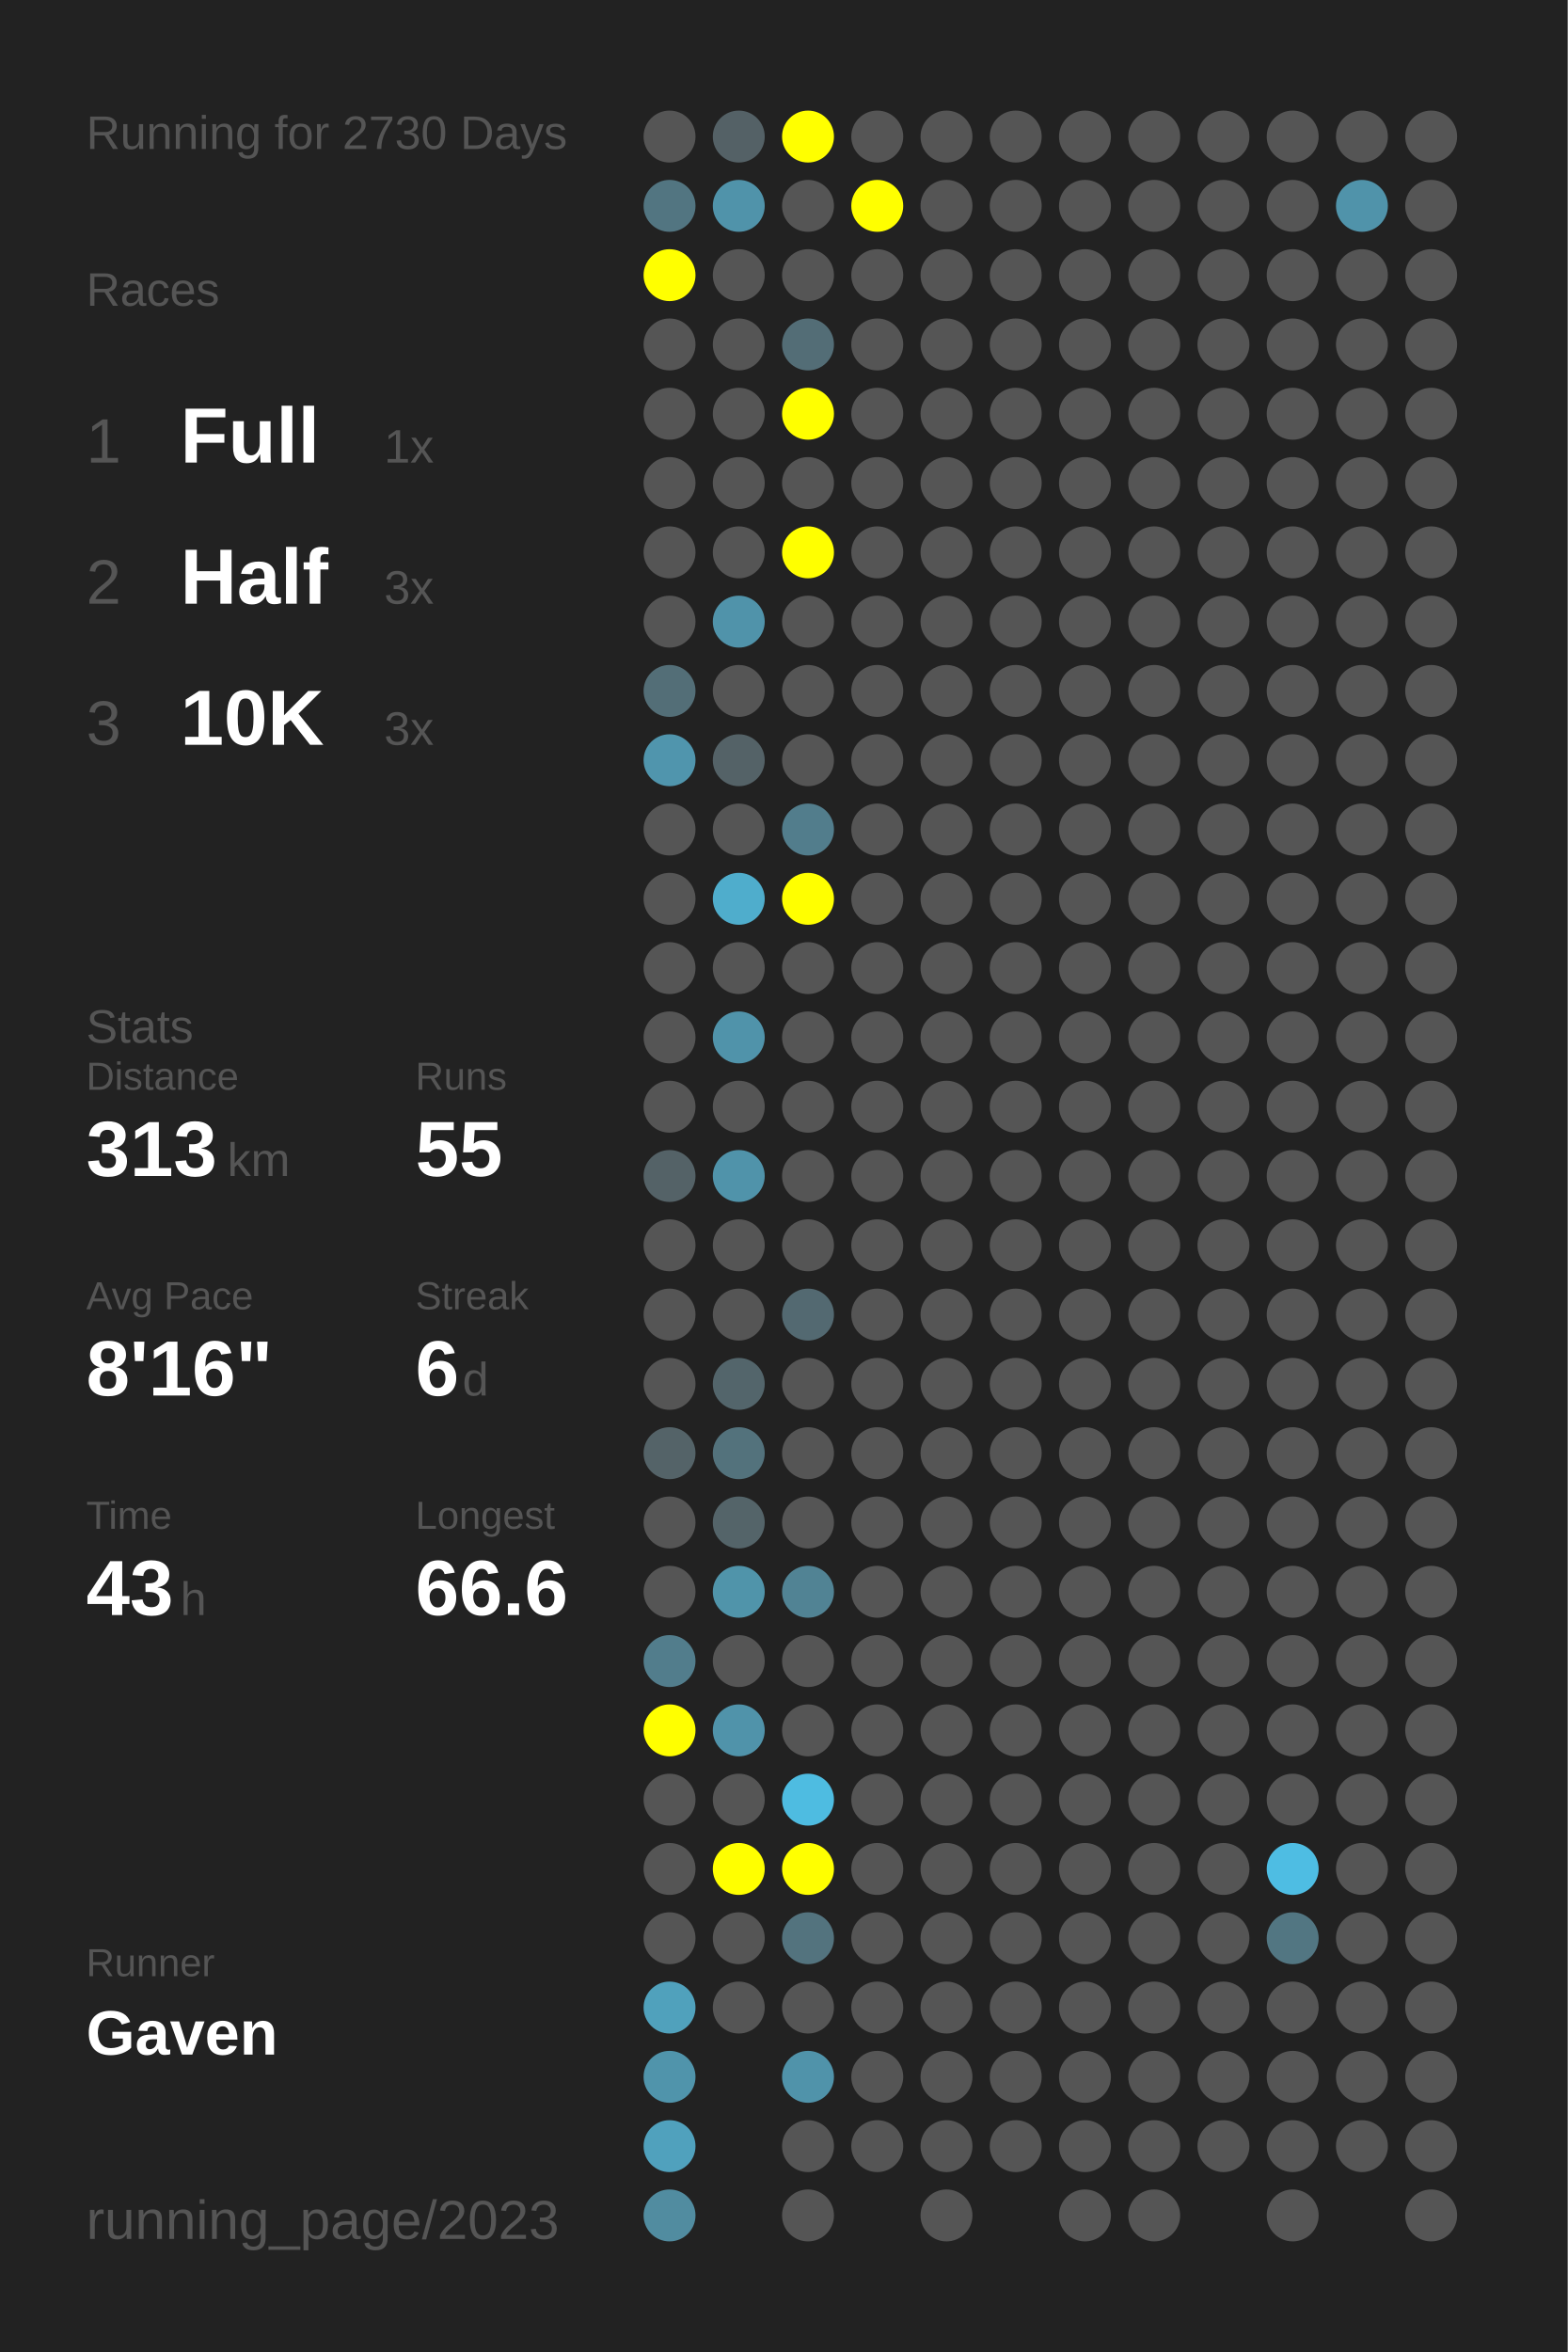
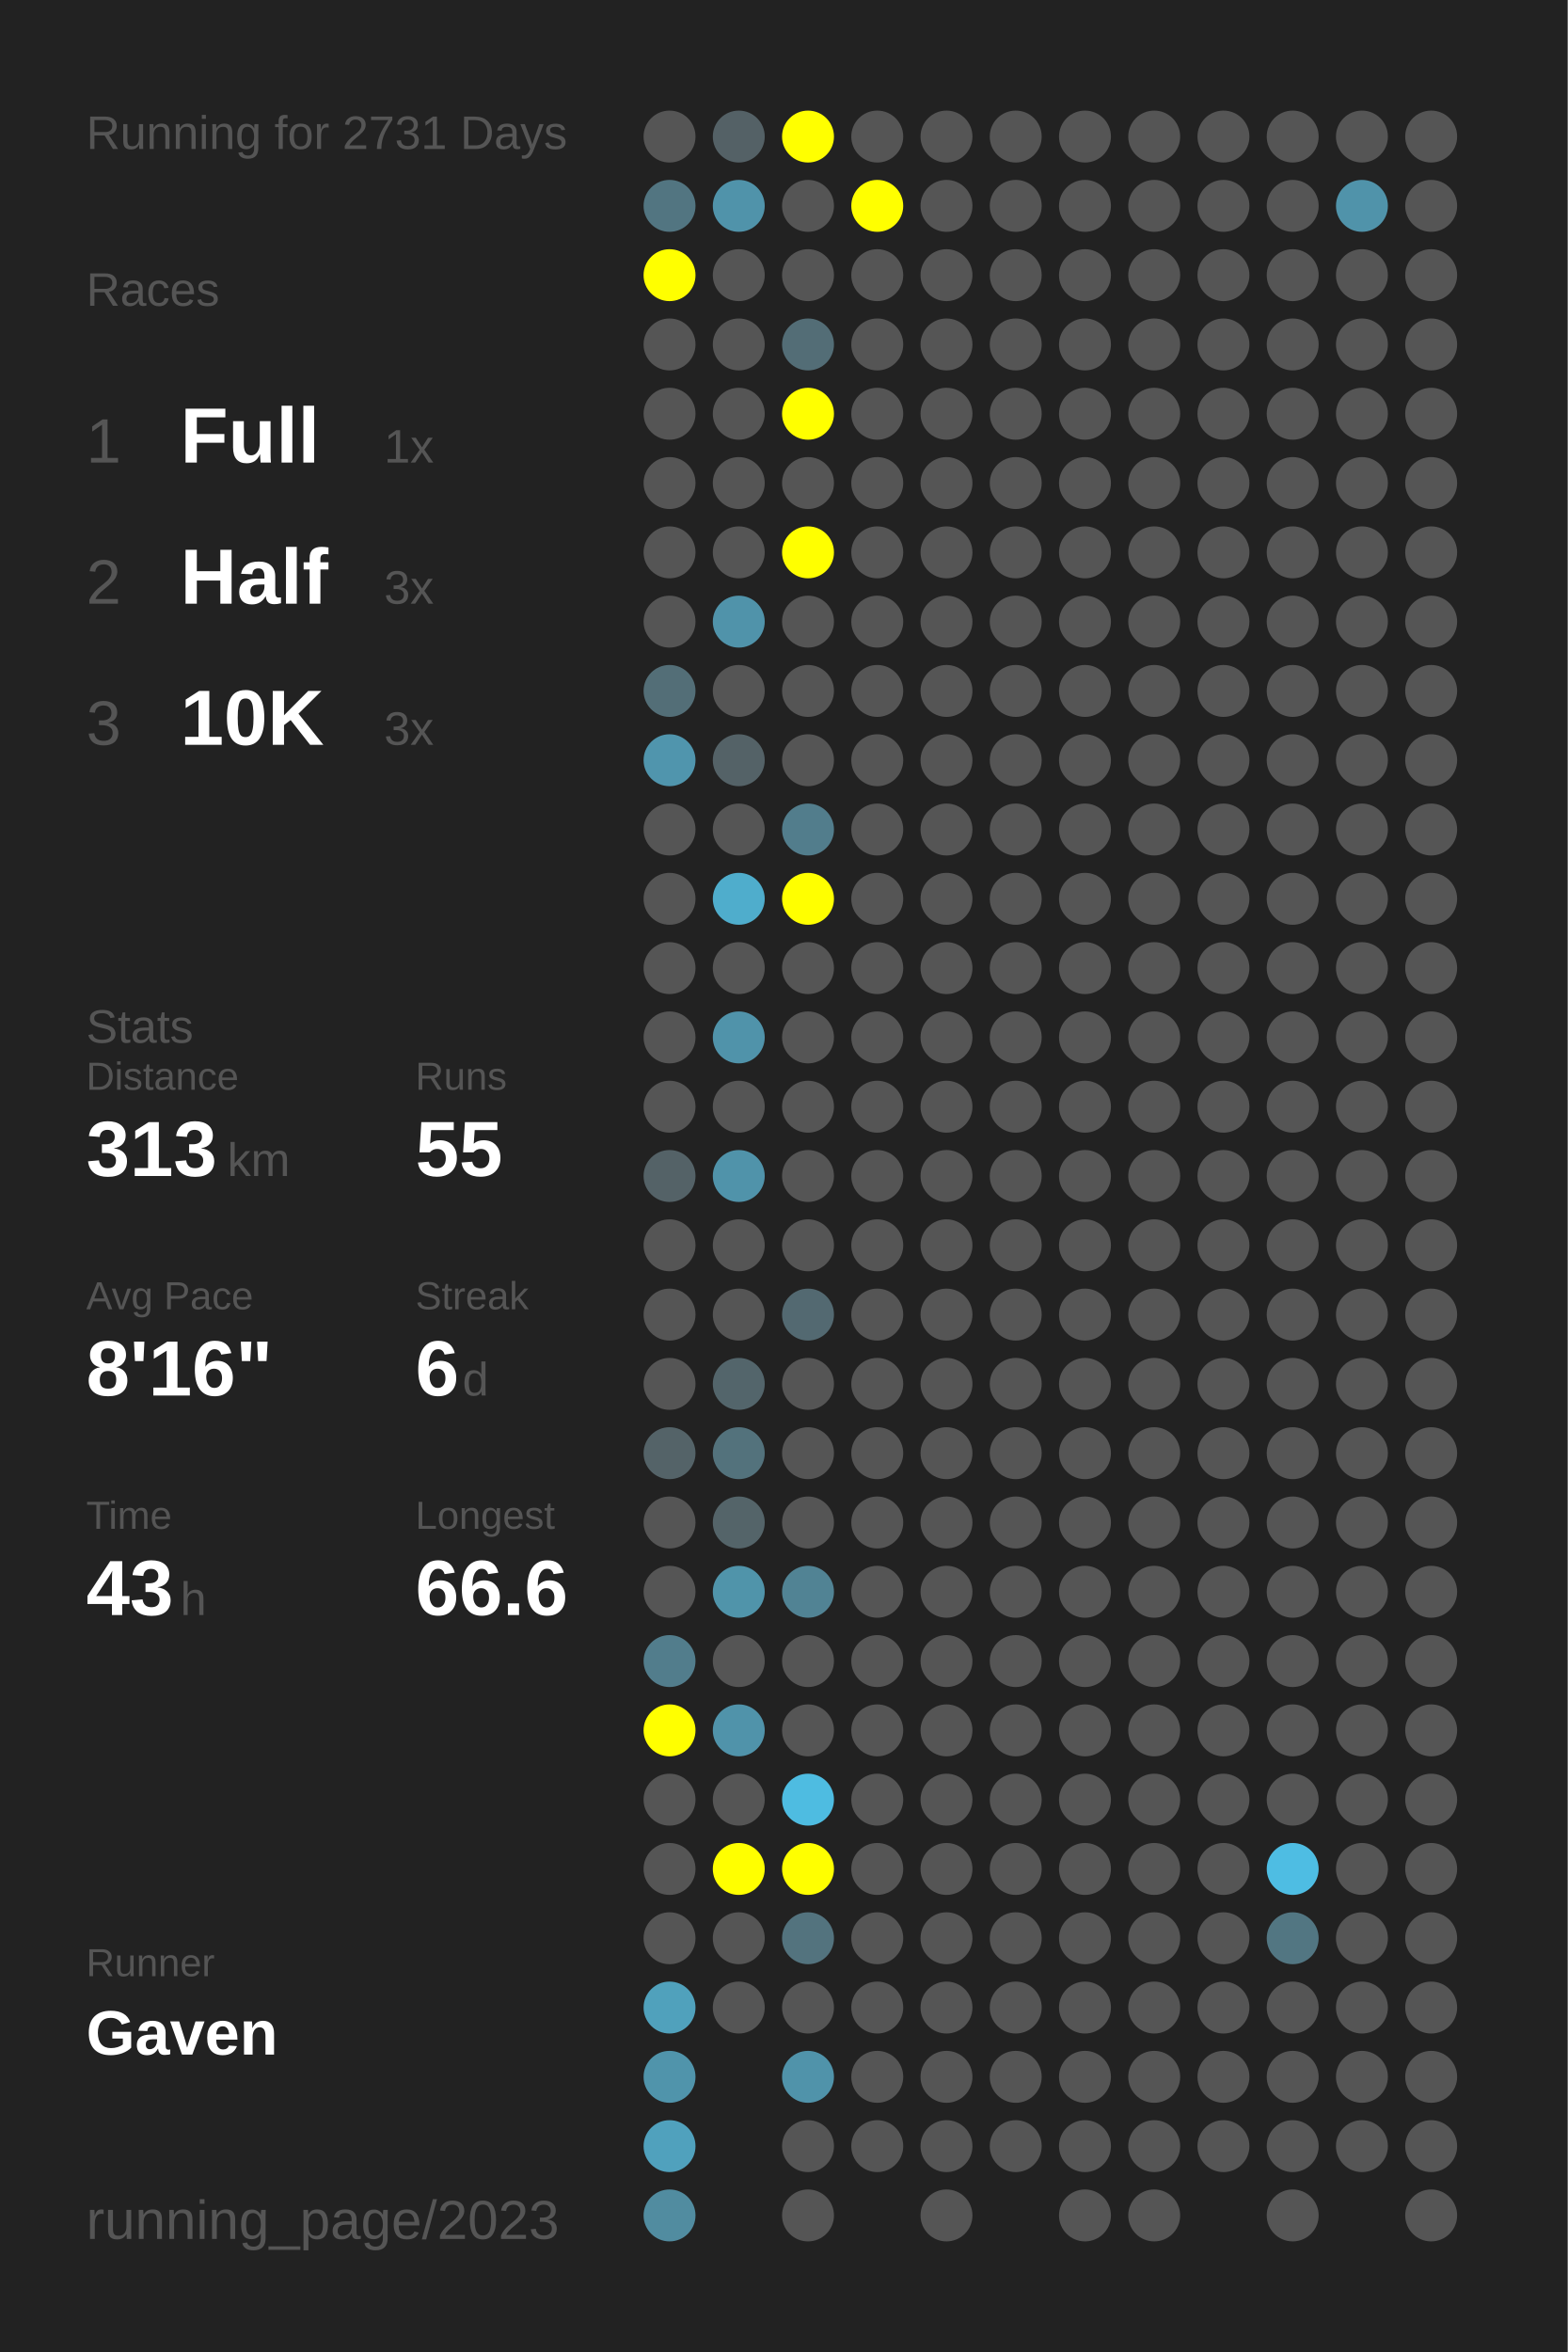
<svg xmlns="http://www.w3.org/2000/svg" baseProfile="full" height="300mm" version="1.1" viewBox="0,0,200,300" width="200mm">
  <defs />
  <rect fill="#222222" height="300" width="200" x="0" y="0" />
-   <text fill="#555555" style="font-size:6px; font-family:Arial;" x="11" y="19">Running for 2730 Days</text>
+   <text fill="#555555" style="font-size:6px; font-family:Arial;" x="11" y="19">Running for 2731 Days</text>
  <text fill="#555555" style="font-size:6px; font-family:Arial;" x="11" y="39">Races</text>
  <text fill="#555555" style="font-size:8px; font-family:Arial;" x="11" y="59">1</text>
  <text fill="#FFFFFF" style="font-size:10px; font-family:Arial; font-weight:bold;" x="23" y="59">Full</text>
  <text fill="#555555" style="font-size:6px; font-family:Arial;" x="49" y="59">1x</text>
  <text fill="#555555" style="font-size:8px; font-family:Arial;" x="11" y="77">2</text>
  <text fill="#FFFFFF" style="font-size:10px; font-family:Arial; font-weight:bold;" x="23" y="77">Half</text>
  <text fill="#555555" style="font-size:6px; font-family:Arial;" x="49" y="77">3x</text>
  <text fill="#555555" style="font-size:8px; font-family:Arial;" x="11" y="95">3</text>
  <text fill="#FFFFFF" style="font-size:10px; font-family:Arial; font-weight:bold;" x="23" y="95">10K</text>
  <text fill="#555555" style="font-size:6px; font-family:Arial;" x="49" y="95">3x</text>
  <text fill="#555555" style="font-size:6px; font-family:Arial;" x="11" y="133">Stats</text>
  <text fill="#555555" style="font-size:5px; font-family:Arial;" x="11" y="139">Distance</text>
  <text fill="#FFFFFF" style="font-size:10px; font-family:Arial; font-weight:bold;" x="11" y="150">313</text>
  <text fill="#555555" style="font-size:6px; font-family:Arial;" x="29" y="150">km</text>
  <text fill="#555555" style="font-size:5px; font-family:Arial;" x="53" y="139">Runs</text>
  <text fill="#FFFFFF" style="font-size:10px; font-family:Arial; font-weight:bold;" x="53" y="150">55</text>
  <text fill="#555555" style="font-size:5px; font-family:Arial;" x="11" y="167">Avg Pace</text>
  <text fill="#FFFFFF" style="font-size:10px; font-family:Arial; font-weight:bold;" x="11" y="178">8'16"</text>
  <text fill="#555555" style="font-size:5px; font-family:Arial;" x="53" y="167">Streak</text>
  <text fill="#FFFFFF" style="font-size:10px; font-family:Arial; font-weight:bold;" x="53" y="178">6</text>
  <text fill="#555555" style="font-size:6px; font-family:Arial;" x="59" y="178">d</text>
  <text fill="#555555" style="font-size:5px; font-family:Arial;" x="11" y="195">Time</text>
  <text fill="#FFFFFF" style="font-size:10px; font-family:Arial; font-weight:bold;" x="11" y="206">43</text>
  <text fill="#555555" style="font-size:6px; font-family:Arial;" x="23" y="206">h</text>
  <text fill="#555555" style="font-size:5px; font-family:Arial;" x="53" y="195">Longest</text>
  <text fill="#FFFFFF" style="font-size:10px; font-family:Arial; font-weight:bold;" x="53" y="206">66.6</text>
  <text fill="#555555" style="font-size:5px; font-family:Arial;" x="11" y="252.065">Runner</text>
  <text fill="#FFFFFF" style="font-size:8px; font-family:Arial; font-weight:bold;" x="11" y="262.065">Gaven</text>
  <text fill="#555555" style="font-size:7px; font-family:Arial;" x="11" y="285.581">running_page/2023</text>
  <circle cx="85.417" cy="17.419" fill="#555555" r="3.312" />
  <circle cx="85.417" cy="26.258" fill="#527581" r="3.312" />
  <circle cx="85.417" cy="35.097" fill="#FFFF00" r="3.312" />
  <circle cx="85.417" cy="43.935" fill="#555555" r="3.312" />
  <circle cx="85.417" cy="52.774" fill="#555555" r="3.312" />
  <circle cx="85.417" cy="61.613" fill="#555555" r="3.312" />
  <circle cx="85.417" cy="70.452" fill="#555555" r="3.312" />
  <circle cx="85.417" cy="79.29" fill="#555555" r="3.312" />
  <circle cx="85.417" cy="88.129" fill="#536e77" r="3.312" />
  <circle cx="85.417" cy="96.968" fill="#5095ad" r="3.312" />
  <circle cx="85.417" cy="105.806" fill="#555555" r="3.312" />
  <circle cx="85.417" cy="114.645" fill="#555555" r="3.312" />
  <circle cx="85.417" cy="123.484" fill="#555555" r="3.312" />
  <circle cx="85.417" cy="132.323" fill="#555555" r="3.312" />
  <circle cx="85.417" cy="141.161" fill="#555555" r="3.312" />
  <circle cx="85.417" cy="150" fill="#546267" r="3.312" />
  <circle cx="85.417" cy="158.839" fill="#555555" r="3.312" />
  <circle cx="85.417" cy="167.677" fill="#555555" r="3.312" />
  <circle cx="85.417" cy="176.516" fill="#555555" r="3.312" />
  <circle cx="85.417" cy="185.355" fill="#546368" r="3.312" />
  <circle cx="85.417" cy="194.194" fill="#555555" r="3.312" />
  <circle cx="85.417" cy="203.032" fill="#555555" r="3.312" />
  <circle cx="85.417" cy="211.871" fill="#527d8c" r="3.312" />
  <circle cx="85.417" cy="220.71" fill="#FFFF00" r="3.312" />
  <circle cx="85.417" cy="229.548" fill="#555555" r="3.312" />
  <circle cx="85.417" cy="238.387" fill="#555555" r="3.312" />
  <circle cx="85.417" cy="247.226" fill="#555555" r="3.312" />
  <circle cx="85.417" cy="256.065" fill="#50a1bc" r="3.312" />
  <circle cx="85.417" cy="264.903" fill="#5094ab" r="3.312" />
  <circle cx="85.417" cy="273.742" fill="#50a1bd" r="3.312" />
  <circle cx="85.417" cy="282.581" fill="#518ca0" r="3.312" />
  <circle cx="94.25" cy="17.419" fill="#546166" r="3.312" />
  <circle cx="94.25" cy="26.258" fill="#5093aa" r="3.312" />
  <circle cx="94.25" cy="35.097" fill="#555555" r="3.312" />
  <circle cx="94.25" cy="43.935" fill="#555555" r="3.312" />
  <circle cx="94.25" cy="52.774" fill="#555555" r="3.312" />
  <circle cx="94.25" cy="61.613" fill="#555555" r="3.312" />
  <circle cx="94.25" cy="70.452" fill="#555555" r="3.312" />
  <circle cx="94.25" cy="79.29" fill="#5093aa" r="3.312" />
  <circle cx="94.25" cy="88.129" fill="#555555" r="3.312" />
  <circle cx="94.25" cy="96.968" fill="#546267" r="3.312" />
  <circle cx="94.25" cy="105.806" fill="#555555" r="3.312" />
  <circle cx="94.25" cy="114.645" fill="#4fadcc" r="3.312" />
  <circle cx="94.25" cy="123.484" fill="#555555" r="3.312" />
  <circle cx="94.25" cy="132.323" fill="#5093aa" r="3.312" />
  <circle cx="94.25" cy="141.161" fill="#555555" r="3.312" />
  <circle cx="94.25" cy="150" fill="#5093aa" r="3.312" />
  <circle cx="94.25" cy="158.839" fill="#555555" r="3.312" />
  <circle cx="94.25" cy="167.677" fill="#555555" r="3.312" />
  <circle cx="94.25" cy="176.516" fill="#53656b" r="3.312" />
  <circle cx="94.25" cy="185.355" fill="#53727c" r="3.312" />
  <circle cx="94.25" cy="194.194" fill="#546469" r="3.312" />
  <circle cx="94.25" cy="203.032" fill="#5094aa" r="3.312" />
  <circle cx="94.25" cy="211.871" fill="#555555" r="3.312" />
  <circle cx="94.25" cy="220.71" fill="#5093aa" r="3.312" />
  <circle cx="94.25" cy="229.548" fill="#555555" r="3.312" />
  <circle cx="94.25" cy="238.387" fill="#FFFF00" r="3.312" />
  <circle cx="94.25" cy="247.226" fill="#555555" r="3.312" />
  <circle cx="94.25" cy="256.065" fill="#555555" r="3.312" />
  <circle cx="103.083" cy="17.419" fill="#FFFF00" r="3.312" />
  <circle cx="103.083" cy="26.258" fill="#555555" r="3.312" />
  <circle cx="103.083" cy="35.097" fill="#555555" r="3.312" />
  <circle cx="103.083" cy="43.935" fill="#536d76" r="3.312" />
  <circle cx="103.083" cy="52.774" fill="#FFFF00" r="3.312" />
  <circle cx="103.083" cy="61.613" fill="#555555" r="3.312" />
  <circle cx="103.083" cy="70.452" fill="#FFFF00" r="3.312" />
  <circle cx="103.083" cy="79.29" fill="#555555" r="3.312" />
  <circle cx="103.083" cy="88.129" fill="#555555" r="3.312" />
  <circle cx="103.083" cy="96.968" fill="#555555" r="3.312" />
  <circle cx="103.083" cy="105.806" fill="#527d8c" r="3.312" />
  <circle cx="103.083" cy="114.645" fill="#FFFF00" r="3.312" />
  <circle cx="103.083" cy="123.484" fill="#555555" r="3.312" />
  <circle cx="103.083" cy="132.323" fill="#555555" r="3.312" />
  <circle cx="103.083" cy="141.161" fill="#555555" r="3.312" />
  <circle cx="103.083" cy="150" fill="#555555" r="3.312" />
  <circle cx="103.083" cy="158.839" fill="#555555" r="3.312" />
  <circle cx="103.083" cy="167.677" fill="#536971" r="3.312" />
  <circle cx="103.083" cy="176.516" fill="#555555" r="3.312" />
  <circle cx="103.083" cy="185.355" fill="#555555" r="3.312" />
  <circle cx="103.083" cy="194.194" fill="#555555" r="3.312" />
  <circle cx="103.083" cy="203.032" fill="#518394" r="3.312" />
  <circle cx="103.083" cy="211.871" fill="#555555" r="3.312" />
  <circle cx="103.083" cy="220.71" fill="#555555" r="3.312" />
  <circle cx="103.083" cy="229.548" fill="#4ebce1" r="3.312" />
  <circle cx="103.083" cy="238.387" fill="#FFFF00" r="3.312" />
  <circle cx="103.083" cy="247.226" fill="#53737e" r="3.312" />
  <circle cx="103.083" cy="256.065" fill="#555555" r="3.312" />
  <circle cx="103.083" cy="264.903" fill="#5093aa" r="3.312" />
  <circle cx="103.083" cy="273.742" fill="#555555" r="3.312" />
  <circle cx="103.083" cy="282.581" fill="#555555" r="3.312" />
  <circle cx="111.917" cy="17.419" fill="#555555" r="3.312" />
  <circle cx="111.917" cy="26.258" fill="#FFFF00" r="3.312" />
  <circle cx="111.917" cy="35.097" fill="#555555" r="3.312" />
  <circle cx="111.917" cy="43.935" fill="#555555" r="3.312" />
  <circle cx="111.917" cy="52.774" fill="#555555" r="3.312" />
  <circle cx="111.917" cy="61.613" fill="#555555" r="3.312" />
  <circle cx="111.917" cy="70.452" fill="#555555" r="3.312" />
  <circle cx="111.917" cy="79.29" fill="#555555" r="3.312" />
  <circle cx="111.917" cy="88.129" fill="#555555" r="3.312" />
  <circle cx="111.917" cy="96.968" fill="#555555" r="3.312" />
  <circle cx="111.917" cy="105.806" fill="#555555" r="3.312" />
  <circle cx="111.917" cy="114.645" fill="#555555" r="3.312" />
  <circle cx="111.917" cy="123.484" fill="#555555" r="3.312" />
  <circle cx="111.917" cy="132.323" fill="#555555" r="3.312" />
  <circle cx="111.917" cy="141.161" fill="#555555" r="3.312" />
  <circle cx="111.917" cy="150" fill="#555555" r="3.312" />
  <circle cx="111.917" cy="158.839" fill="#555555" r="3.312" />
  <circle cx="111.917" cy="167.677" fill="#555555" r="3.312" />
  <circle cx="111.917" cy="176.516" fill="#555555" r="3.312" />
  <circle cx="111.917" cy="185.355" fill="#555555" r="3.312" />
  <circle cx="111.917" cy="194.194" fill="#555555" r="3.312" />
  <circle cx="111.917" cy="203.032" fill="#555555" r="3.312" />
  <circle cx="111.917" cy="211.871" fill="#555555" r="3.312" />
  <circle cx="111.917" cy="220.71" fill="#555555" r="3.312" />
  <circle cx="111.917" cy="229.548" fill="#555555" r="3.312" />
  <circle cx="111.917" cy="238.387" fill="#555555" r="3.312" />
  <circle cx="111.917" cy="247.226" fill="#555555" r="3.312" />
  <circle cx="111.917" cy="256.065" fill="#555555" r="3.312" />
  <circle cx="111.917" cy="264.903" fill="#555555" r="3.312" />
  <circle cx="111.917" cy="273.742" fill="#555555" r="3.312" />
  <circle cx="120.75" cy="17.419" fill="#555555" r="3.312" />
  <circle cx="120.75" cy="26.258" fill="#555555" r="3.312" />
  <circle cx="120.75" cy="35.097" fill="#555555" r="3.312" />
  <circle cx="120.75" cy="43.935" fill="#555555" r="3.312" />
  <circle cx="120.75" cy="52.774" fill="#555555" r="3.312" />
  <circle cx="120.75" cy="61.613" fill="#555555" r="3.312" />
  <circle cx="120.75" cy="70.452" fill="#555555" r="3.312" />
  <circle cx="120.75" cy="79.29" fill="#555555" r="3.312" />
  <circle cx="120.75" cy="88.129" fill="#555555" r="3.312" />
  <circle cx="120.75" cy="96.968" fill="#555555" r="3.312" />
  <circle cx="120.75" cy="105.806" fill="#555555" r="3.312" />
  <circle cx="120.75" cy="114.645" fill="#555555" r="3.312" />
  <circle cx="120.75" cy="123.484" fill="#555555" r="3.312" />
  <circle cx="120.75" cy="132.323" fill="#555555" r="3.312" />
  <circle cx="120.75" cy="141.161" fill="#555555" r="3.312" />
  <circle cx="120.75" cy="150" fill="#555555" r="3.312" />
  <circle cx="120.75" cy="158.839" fill="#555555" r="3.312" />
  <circle cx="120.75" cy="167.677" fill="#555555" r="3.312" />
  <circle cx="120.75" cy="176.516" fill="#555555" r="3.312" />
  <circle cx="120.75" cy="185.355" fill="#555555" r="3.312" />
  <circle cx="120.75" cy="194.194" fill="#555555" r="3.312" />
  <circle cx="120.75" cy="203.032" fill="#555555" r="3.312" />
  <circle cx="120.75" cy="211.871" fill="#555555" r="3.312" />
  <circle cx="120.75" cy="220.71" fill="#555555" r="3.312" />
  <circle cx="120.75" cy="229.548" fill="#555555" r="3.312" />
  <circle cx="120.75" cy="238.387" fill="#555555" r="3.312" />
  <circle cx="120.75" cy="247.226" fill="#555555" r="3.312" />
  <circle cx="120.75" cy="256.065" fill="#555555" r="3.312" />
  <circle cx="120.75" cy="264.903" fill="#555555" r="3.312" />
  <circle cx="120.75" cy="273.742" fill="#555555" r="3.312" />
  <circle cx="120.75" cy="282.581" fill="#555555" r="3.312" />
  <circle cx="129.583" cy="17.419" fill="#555555" r="3.312" />
  <circle cx="129.583" cy="26.258" fill="#555555" r="3.312" />
  <circle cx="129.583" cy="35.097" fill="#555555" r="3.312" />
  <circle cx="129.583" cy="43.935" fill="#555555" r="3.312" />
  <circle cx="129.583" cy="52.774" fill="#555555" r="3.312" />
  <circle cx="129.583" cy="61.613" fill="#555555" r="3.312" />
  <circle cx="129.583" cy="70.452" fill="#555555" r="3.312" />
  <circle cx="129.583" cy="79.29" fill="#555555" r="3.312" />
  <circle cx="129.583" cy="88.129" fill="#555555" r="3.312" />
  <circle cx="129.583" cy="96.968" fill="#555555" r="3.312" />
  <circle cx="129.583" cy="105.806" fill="#555555" r="3.312" />
  <circle cx="129.583" cy="114.645" fill="#555555" r="3.312" />
  <circle cx="129.583" cy="123.484" fill="#555555" r="3.312" />
  <circle cx="129.583" cy="132.323" fill="#555555" r="3.312" />
  <circle cx="129.583" cy="141.161" fill="#555555" r="3.312" />
  <circle cx="129.583" cy="150" fill="#555555" r="3.312" />
  <circle cx="129.583" cy="158.839" fill="#555555" r="3.312" />
  <circle cx="129.583" cy="167.677" fill="#555555" r="3.312" />
  <circle cx="129.583" cy="176.516" fill="#555555" r="3.312" />
  <circle cx="129.583" cy="185.355" fill="#555555" r="3.312" />
  <circle cx="129.583" cy="194.194" fill="#555555" r="3.312" />
  <circle cx="129.583" cy="203.032" fill="#555555" r="3.312" />
  <circle cx="129.583" cy="211.871" fill="#555555" r="3.312" />
  <circle cx="129.583" cy="220.71" fill="#555555" r="3.312" />
  <circle cx="129.583" cy="229.548" fill="#555555" r="3.312" />
  <circle cx="129.583" cy="238.387" fill="#555555" r="3.312" />
  <circle cx="129.583" cy="247.226" fill="#555555" r="3.312" />
  <circle cx="129.583" cy="256.065" fill="#555555" r="3.312" />
  <circle cx="129.583" cy="264.903" fill="#555555" r="3.312" />
  <circle cx="129.583" cy="273.742" fill="#555555" r="3.312" />
  <circle cx="138.417" cy="17.419" fill="#555555" r="3.312" />
  <circle cx="138.417" cy="26.258" fill="#555555" r="3.312" />
  <circle cx="138.417" cy="35.097" fill="#555555" r="3.312" />
  <circle cx="138.417" cy="43.935" fill="#555555" r="3.312" />
  <circle cx="138.417" cy="52.774" fill="#555555" r="3.312" />
  <circle cx="138.417" cy="61.613" fill="#555555" r="3.312" />
  <circle cx="138.417" cy="70.452" fill="#555555" r="3.312" />
  <circle cx="138.417" cy="79.29" fill="#555555" r="3.312" />
  <circle cx="138.417" cy="88.129" fill="#555555" r="3.312" />
  <circle cx="138.417" cy="96.968" fill="#555555" r="3.312" />
  <circle cx="138.417" cy="105.806" fill="#555555" r="3.312" />
  <circle cx="138.417" cy="114.645" fill="#555555" r="3.312" />
  <circle cx="138.417" cy="123.484" fill="#555555" r="3.312" />
  <circle cx="138.417" cy="132.323" fill="#555555" r="3.312" />
  <circle cx="138.417" cy="141.161" fill="#555555" r="3.312" />
  <circle cx="138.417" cy="150" fill="#555555" r="3.312" />
  <circle cx="138.417" cy="158.839" fill="#555555" r="3.312" />
  <circle cx="138.417" cy="167.677" fill="#555555" r="3.312" />
  <circle cx="138.417" cy="176.516" fill="#555555" r="3.312" />
  <circle cx="138.417" cy="185.355" fill="#555555" r="3.312" />
  <circle cx="138.417" cy="194.194" fill="#555555" r="3.312" />
  <circle cx="138.417" cy="203.032" fill="#555555" r="3.312" />
  <circle cx="138.417" cy="211.871" fill="#555555" r="3.312" />
  <circle cx="138.417" cy="220.71" fill="#555555" r="3.312" />
  <circle cx="138.417" cy="229.548" fill="#555555" r="3.312" />
  <circle cx="138.417" cy="238.387" fill="#555555" r="3.312" />
  <circle cx="138.417" cy="247.226" fill="#555555" r="3.312" />
  <circle cx="138.417" cy="256.065" fill="#555555" r="3.312" />
  <circle cx="138.417" cy="264.903" fill="#555555" r="3.312" />
  <circle cx="138.417" cy="273.742" fill="#555555" r="3.312" />
  <circle cx="138.417" cy="282.581" fill="#555555" r="3.312" />
  <circle cx="147.25" cy="17.419" fill="#555555" r="3.312" />
  <circle cx="147.25" cy="26.258" fill="#555555" r="3.312" />
  <circle cx="147.25" cy="35.097" fill="#555555" r="3.312" />
  <circle cx="147.25" cy="43.935" fill="#555555" r="3.312" />
  <circle cx="147.25" cy="52.774" fill="#555555" r="3.312" />
  <circle cx="147.25" cy="61.613" fill="#555555" r="3.312" />
  <circle cx="147.25" cy="70.452" fill="#555555" r="3.312" />
  <circle cx="147.25" cy="79.29" fill="#555555" r="3.312" />
  <circle cx="147.25" cy="88.129" fill="#555555" r="3.312" />
  <circle cx="147.25" cy="96.968" fill="#555555" r="3.312" />
  <circle cx="147.25" cy="105.806" fill="#555555" r="3.312" />
  <circle cx="147.25" cy="114.645" fill="#555555" r="3.312" />
  <circle cx="147.25" cy="123.484" fill="#555555" r="3.312" />
  <circle cx="147.25" cy="132.323" fill="#555555" r="3.312" />
  <circle cx="147.25" cy="141.161" fill="#555555" r="3.312" />
  <circle cx="147.25" cy="150" fill="#555555" r="3.312" />
  <circle cx="147.25" cy="158.839" fill="#555555" r="3.312" />
  <circle cx="147.25" cy="167.677" fill="#555555" r="3.312" />
  <circle cx="147.25" cy="176.516" fill="#555555" r="3.312" />
  <circle cx="147.25" cy="185.355" fill="#555555" r="3.312" />
  <circle cx="147.25" cy="194.194" fill="#555555" r="3.312" />
  <circle cx="147.25" cy="203.032" fill="#555555" r="3.312" />
  <circle cx="147.25" cy="211.871" fill="#555555" r="3.312" />
  <circle cx="147.25" cy="220.71" fill="#555555" r="3.312" />
  <circle cx="147.25" cy="229.548" fill="#555555" r="3.312" />
  <circle cx="147.25" cy="238.387" fill="#555555" r="3.312" />
  <circle cx="147.25" cy="247.226" fill="#555555" r="3.312" />
  <circle cx="147.25" cy="256.065" fill="#555555" r="3.312" />
  <circle cx="147.25" cy="264.903" fill="#555555" r="3.312" />
  <circle cx="147.25" cy="273.742" fill="#555555" r="3.312" />
  <circle cx="147.25" cy="282.581" fill="#555555" r="3.312" />
  <circle cx="156.083" cy="17.419" fill="#555555" r="3.312" />
  <circle cx="156.083" cy="26.258" fill="#555555" r="3.312" />
  <circle cx="156.083" cy="35.097" fill="#555555" r="3.312" />
  <circle cx="156.083" cy="43.935" fill="#555555" r="3.312" />
  <circle cx="156.083" cy="52.774" fill="#555555" r="3.312" />
  <circle cx="156.083" cy="61.613" fill="#555555" r="3.312" />
  <circle cx="156.083" cy="70.452" fill="#555555" r="3.312" />
  <circle cx="156.083" cy="79.29" fill="#555555" r="3.312" />
  <circle cx="156.083" cy="88.129" fill="#555555" r="3.312" />
  <circle cx="156.083" cy="96.968" fill="#555555" r="3.312" />
  <circle cx="156.083" cy="105.806" fill="#555555" r="3.312" />
  <circle cx="156.083" cy="114.645" fill="#555555" r="3.312" />
  <circle cx="156.083" cy="123.484" fill="#555555" r="3.312" />
  <circle cx="156.083" cy="132.323" fill="#555555" r="3.312" />
  <circle cx="156.083" cy="141.161" fill="#555555" r="3.312" />
  <circle cx="156.083" cy="150" fill="#555555" r="3.312" />
  <circle cx="156.083" cy="158.839" fill="#555555" r="3.312" />
  <circle cx="156.083" cy="167.677" fill="#555555" r="3.312" />
  <circle cx="156.083" cy="176.516" fill="#555555" r="3.312" />
  <circle cx="156.083" cy="185.355" fill="#555555" r="3.312" />
  <circle cx="156.083" cy="194.194" fill="#555555" r="3.312" />
  <circle cx="156.083" cy="203.032" fill="#555555" r="3.312" />
  <circle cx="156.083" cy="211.871" fill="#555555" r="3.312" />
  <circle cx="156.083" cy="220.71" fill="#555555" r="3.312" />
  <circle cx="156.083" cy="229.548" fill="#555555" r="3.312" />
  <circle cx="156.083" cy="238.387" fill="#555555" r="3.312" />
  <circle cx="156.083" cy="247.226" fill="#555555" r="3.312" />
  <circle cx="156.083" cy="256.065" fill="#555555" r="3.312" />
  <circle cx="156.083" cy="264.903" fill="#555555" r="3.312" />
  <circle cx="156.083" cy="273.742" fill="#555555" r="3.312" />
  <circle cx="164.917" cy="17.419" fill="#555555" r="3.312" />
  <circle cx="164.917" cy="26.258" fill="#555555" r="3.312" />
  <circle cx="164.917" cy="35.097" fill="#555555" r="3.312" />
  <circle cx="164.917" cy="43.935" fill="#555555" r="3.312" />
  <circle cx="164.917" cy="52.774" fill="#555555" r="3.312" />
  <circle cx="164.917" cy="61.613" fill="#555555" r="3.312" />
  <circle cx="164.917" cy="70.452" fill="#555555" r="3.312" />
  <circle cx="164.917" cy="79.29" fill="#555555" r="3.312" />
  <circle cx="164.917" cy="88.129" fill="#555555" r="3.312" />
  <circle cx="164.917" cy="96.968" fill="#555555" r="3.312" />
  <circle cx="164.917" cy="105.806" fill="#555555" r="3.312" />
  <circle cx="164.917" cy="114.645" fill="#555555" r="3.312" />
  <circle cx="164.917" cy="123.484" fill="#555555" r="3.312" />
  <circle cx="164.917" cy="132.323" fill="#555555" r="3.312" />
  <circle cx="164.917" cy="141.161" fill="#555555" r="3.312" />
  <circle cx="164.917" cy="150" fill="#555555" r="3.312" />
  <circle cx="164.917" cy="158.839" fill="#555555" r="3.312" />
  <circle cx="164.917" cy="167.677" fill="#555555" r="3.312" />
  <circle cx="164.917" cy="176.516" fill="#555555" r="3.312" />
  <circle cx="164.917" cy="185.355" fill="#555555" r="3.312" />
  <circle cx="164.917" cy="194.194" fill="#555555" r="3.312" />
  <circle cx="164.917" cy="203.032" fill="#555555" r="3.312" />
  <circle cx="164.917" cy="211.871" fill="#555555" r="3.312" />
  <circle cx="164.917" cy="220.71" fill="#555555" r="3.312" />
  <circle cx="164.917" cy="229.548" fill="#555555" r="3.312" />
  <circle cx="164.917" cy="238.387" fill="#4ebde3" r="3.312" />
  <circle cx="164.917" cy="247.226" fill="#527682" r="3.312" />
  <circle cx="164.917" cy="256.065" fill="#555555" r="3.312" />
  <circle cx="164.917" cy="264.903" fill="#555555" r="3.312" />
  <circle cx="164.917" cy="273.742" fill="#555555" r="3.312" />
  <circle cx="164.917" cy="282.581" fill="#555555" r="3.312" />
  <circle cx="173.75" cy="17.419" fill="#555555" r="3.312" />
  <circle cx="173.75" cy="26.258" fill="#5093aa" r="3.312" />
  <circle cx="173.75" cy="35.097" fill="#555555" r="3.312" />
  <circle cx="173.75" cy="43.935" fill="#555555" r="3.312" />
  <circle cx="173.75" cy="52.774" fill="#555555" r="3.312" />
  <circle cx="173.75" cy="61.613" fill="#555555" r="3.312" />
  <circle cx="173.75" cy="70.452" fill="#555555" r="3.312" />
  <circle cx="173.75" cy="79.29" fill="#555555" r="3.312" />
  <circle cx="173.75" cy="88.129" fill="#555555" r="3.312" />
  <circle cx="173.75" cy="96.968" fill="#555555" r="3.312" />
  <circle cx="173.75" cy="105.806" fill="#555555" r="3.312" />
  <circle cx="173.75" cy="114.645" fill="#555555" r="3.312" />
  <circle cx="173.75" cy="123.484" fill="#555555" r="3.312" />
  <circle cx="173.75" cy="132.323" fill="#555555" r="3.312" />
  <circle cx="173.75" cy="141.161" fill="#555555" r="3.312" />
  <circle cx="173.75" cy="150" fill="#555555" r="3.312" />
  <circle cx="173.75" cy="158.839" fill="#555555" r="3.312" />
  <circle cx="173.75" cy="167.677" fill="#555555" r="3.312" />
  <circle cx="173.75" cy="176.516" fill="#555555" r="3.312" />
  <circle cx="173.75" cy="185.355" fill="#555555" r="3.312" />
  <circle cx="173.75" cy="194.194" fill="#555555" r="3.312" />
  <circle cx="173.75" cy="203.032" fill="#555555" r="3.312" />
  <circle cx="173.75" cy="211.871" fill="#555555" r="3.312" />
  <circle cx="173.75" cy="220.71" fill="#555555" r="3.312" />
  <circle cx="173.75" cy="229.548" fill="#555555" r="3.312" />
  <circle cx="173.75" cy="238.387" fill="#555555" r="3.312" />
  <circle cx="173.75" cy="247.226" fill="#555555" r="3.312" />
  <circle cx="173.75" cy="256.065" fill="#555555" r="3.312" />
  <circle cx="173.75" cy="264.903" fill="#555555" r="3.312" />
  <circle cx="173.75" cy="273.742" fill="#555555" r="3.312" />
  <circle cx="182.583" cy="17.419" fill="#555555" r="3.312" />
  <circle cx="182.583" cy="26.258" fill="#555555" r="3.312" />
  <circle cx="182.583" cy="35.097" fill="#555555" r="3.312" />
  <circle cx="182.583" cy="43.935" fill="#555555" r="3.312" />
  <circle cx="182.583" cy="52.774" fill="#555555" r="3.312" />
  <circle cx="182.583" cy="61.613" fill="#555555" r="3.312" />
  <circle cx="182.583" cy="70.452" fill="#555555" r="3.312" />
  <circle cx="182.583" cy="79.29" fill="#555555" r="3.312" />
  <circle cx="182.583" cy="88.129" fill="#555555" r="3.312" />
  <circle cx="182.583" cy="96.968" fill="#555555" r="3.312" />
  <circle cx="182.583" cy="105.806" fill="#555555" r="3.312" />
  <circle cx="182.583" cy="114.645" fill="#555555" r="3.312" />
  <circle cx="182.583" cy="123.484" fill="#555555" r="3.312" />
  <circle cx="182.583" cy="132.323" fill="#555555" r="3.312" />
  <circle cx="182.583" cy="141.161" fill="#555555" r="3.312" />
  <circle cx="182.583" cy="150" fill="#555555" r="3.312" />
  <circle cx="182.583" cy="158.839" fill="#555555" r="3.312" />
  <circle cx="182.583" cy="167.677" fill="#555555" r="3.312" />
  <circle cx="182.583" cy="176.516" fill="#555555" r="3.312" />
  <circle cx="182.583" cy="185.355" fill="#555555" r="3.312" />
  <circle cx="182.583" cy="194.194" fill="#555555" r="3.312" />
  <circle cx="182.583" cy="203.032" fill="#555555" r="3.312" />
  <circle cx="182.583" cy="211.871" fill="#555555" r="3.312" />
  <circle cx="182.583" cy="220.71" fill="#555555" r="3.312" />
  <circle cx="182.583" cy="229.548" fill="#555555" r="3.312" />
  <circle cx="182.583" cy="238.387" fill="#555555" r="3.312" />
  <circle cx="182.583" cy="247.226" fill="#555555" r="3.312" />
  <circle cx="182.583" cy="256.065" fill="#555555" r="3.312" />
  <circle cx="182.583" cy="264.903" fill="#555555" r="3.312" />
  <circle cx="182.583" cy="273.742" fill="#555555" r="3.312" />
  <circle cx="182.583" cy="282.581" fill="#555555" r="3.312" />
</svg>
